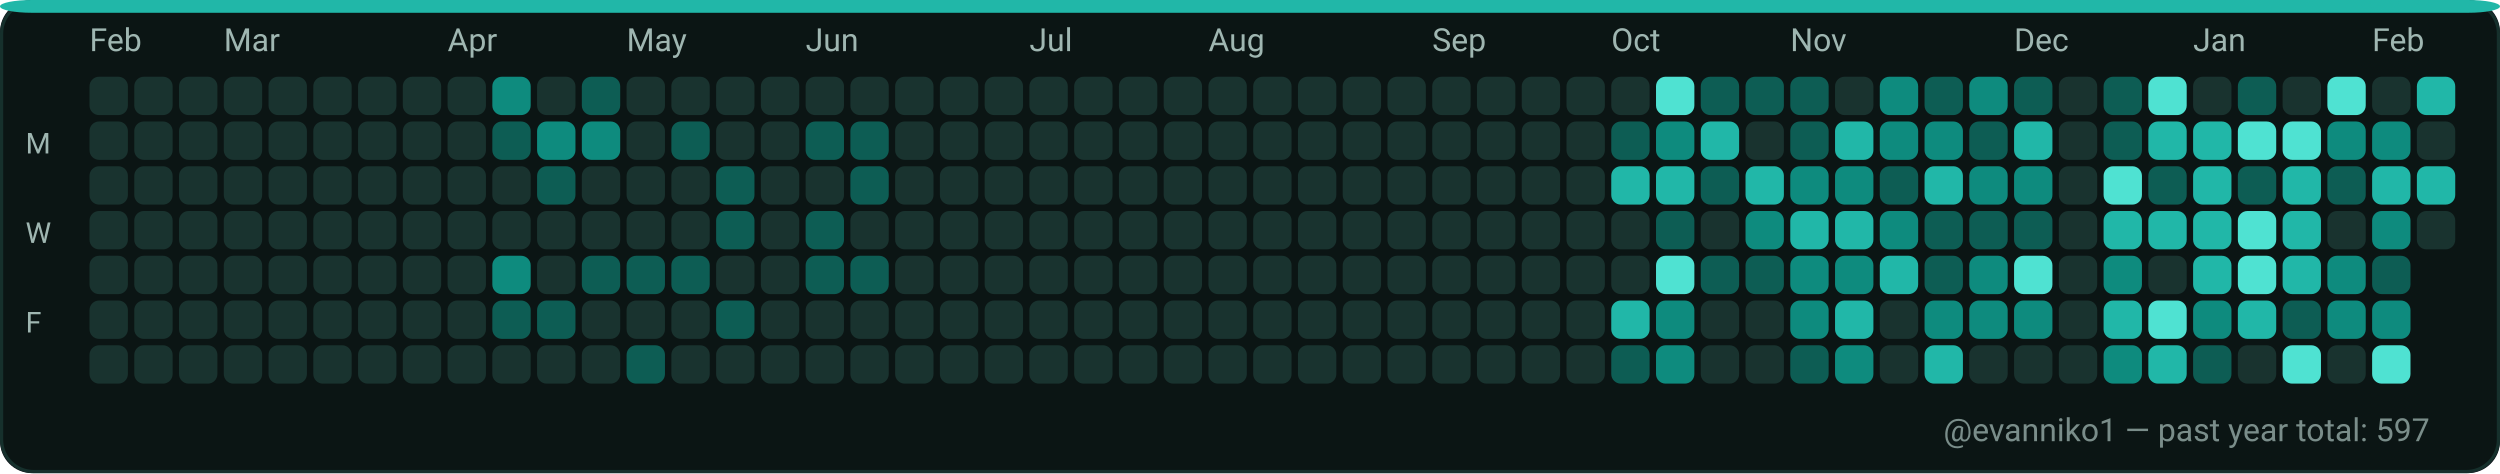
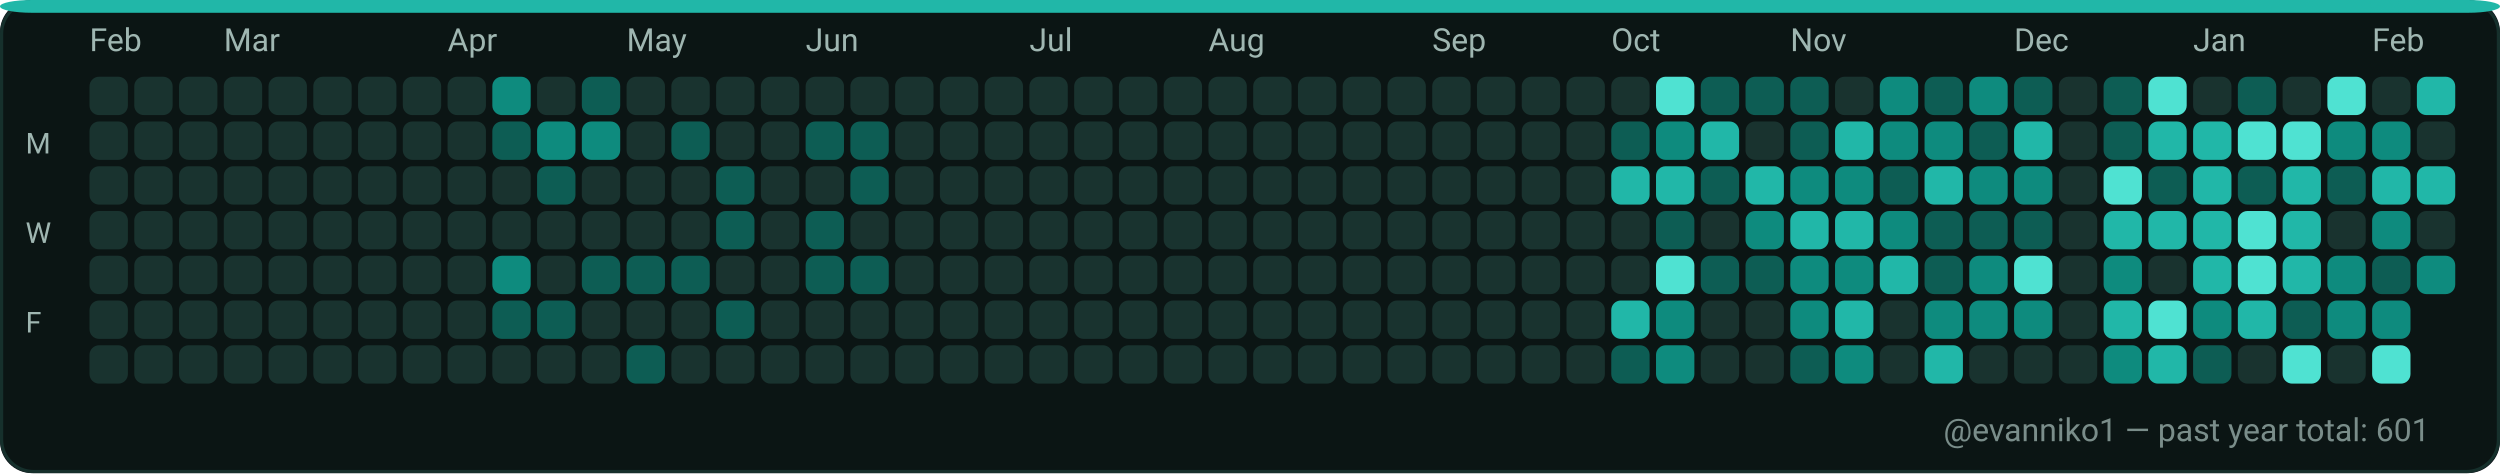
<svg xmlns="http://www.w3.org/2000/svg" width="782" height="148" viewBox="0 0 782 148" role="img" aria-label="GitHub contributions calendar for evanniko1">
  <rect x="0" y="0" width="782" height="148" rx="10" fill="#0D1117" />
  <rect x="0.5" y="0.5" width="781" height="147" rx="10" fill="#0B1514" stroke="#16302C" stroke-width="1" />
  <rect x="0" y="0" width="782" height="4" rx="10" fill="#21B7A8" />
  <text x="28" y="16" fill="#9FB6B1" font-family="ui-sans-serif, system-ui, -apple-system, Segoe UI, Roboto, Ubuntu, Cantarell, Noto Sans, Helvetica Neue, Arial" font-size="10" text-rendering="geometricPrecision">Feb</text>
  <text x="70" y="16" fill="#9FB6B1" font-family="ui-sans-serif, system-ui, -apple-system, Segoe UI, Roboto, Ubuntu, Cantarell, Noto Sans, Helvetica Neue, Arial" font-size="10" text-rendering="geometricPrecision">Mar</text>
  <text x="140" y="16" fill="#9FB6B1" font-family="ui-sans-serif, system-ui, -apple-system, Segoe UI, Roboto, Ubuntu, Cantarell, Noto Sans, Helvetica Neue, Arial" font-size="10" text-rendering="geometricPrecision">Apr</text>
  <text x="196" y="16" fill="#9FB6B1" font-family="ui-sans-serif, system-ui, -apple-system, Segoe UI, Roboto, Ubuntu, Cantarell, Noto Sans, Helvetica Neue, Arial" font-size="10" text-rendering="geometricPrecision">May</text>
  <text x="252" y="16" fill="#9FB6B1" font-family="ui-sans-serif, system-ui, -apple-system, Segoe UI, Roboto, Ubuntu, Cantarell, Noto Sans, Helvetica Neue, Arial" font-size="10" text-rendering="geometricPrecision">Jun</text>
  <text x="322" y="16" fill="#9FB6B1" font-family="ui-sans-serif, system-ui, -apple-system, Segoe UI, Roboto, Ubuntu, Cantarell, Noto Sans, Helvetica Neue, Arial" font-size="10" text-rendering="geometricPrecision">Jul</text>
  <text x="378" y="16" fill="#9FB6B1" font-family="ui-sans-serif, system-ui, -apple-system, Segoe UI, Roboto, Ubuntu, Cantarell, Noto Sans, Helvetica Neue, Arial" font-size="10" text-rendering="geometricPrecision">Aug</text>
  <text x="448" y="16" fill="#9FB6B1" font-family="ui-sans-serif, system-ui, -apple-system, Segoe UI, Roboto, Ubuntu, Cantarell, Noto Sans, Helvetica Neue, Arial" font-size="10" text-rendering="geometricPrecision">Sep</text>
  <text x="504" y="16" fill="#9FB6B1" font-family="ui-sans-serif, system-ui, -apple-system, Segoe UI, Roboto, Ubuntu, Cantarell, Noto Sans, Helvetica Neue, Arial" font-size="10" text-rendering="geometricPrecision">Oct</text>
  <text x="560" y="16" fill="#9FB6B1" font-family="ui-sans-serif, system-ui, -apple-system, Segoe UI, Roboto, Ubuntu, Cantarell, Noto Sans, Helvetica Neue, Arial" font-size="10" text-rendering="geometricPrecision">Nov</text>
  <text x="630" y="16" fill="#9FB6B1" font-family="ui-sans-serif, system-ui, -apple-system, Segoe UI, Roboto, Ubuntu, Cantarell, Noto Sans, Helvetica Neue, Arial" font-size="10" text-rendering="geometricPrecision">Dec</text>
  <text x="686" y="16" fill="#9FB6B1" font-family="ui-sans-serif, system-ui, -apple-system, Segoe UI, Roboto, Ubuntu, Cantarell, Noto Sans, Helvetica Neue, Arial" font-size="10" text-rendering="geometricPrecision">Jan</text>
  <text x="742" y="16" fill="#9FB6B1" font-family="ui-sans-serif, system-ui, -apple-system, Segoe UI, Roboto, Ubuntu, Cantarell, Noto Sans, Helvetica Neue, Arial" font-size="10" text-rendering="geometricPrecision">Feb</text>
  <text x="8" y="48" fill="#9FB6B1" font-family="ui-sans-serif, system-ui, -apple-system, Segoe UI, Roboto, Ubuntu, Cantarell, Noto Sans, Helvetica Neue, Arial" font-size="9" text-rendering="geometricPrecision">M</text>
  <text x="8" y="76" fill="#9FB6B1" font-family="ui-sans-serif, system-ui, -apple-system, Segoe UI, Roboto, Ubuntu, Cantarell, Noto Sans, Helvetica Neue, Arial" font-size="9" text-rendering="geometricPrecision">W</text>
  <text x="8" y="104" fill="#9FB6B1" font-family="ui-sans-serif, system-ui, -apple-system, Segoe UI, Roboto, Ubuntu, Cantarell, Noto Sans, Helvetica Neue, Arial" font-size="9" text-rendering="geometricPrecision">F</text>
  <g>
    <rect x="28" y="24" width="12" height="12" rx="3" fill="#19332F" />
  </g>
  <g>
    <rect x="28" y="38" width="12" height="12" rx="3" fill="#19332F" />
  </g>
  <g>
    <rect x="28" y="52" width="12" height="12" rx="3" fill="#19332F" />
  </g>
  <g>
    <rect x="28" y="66" width="12" height="12" rx="3" fill="#19332F" />
  </g>
  <g>
    <rect x="28" y="80" width="12" height="12" rx="3" fill="#19332F" />
  </g>
  <g>
    <rect x="28" y="94" width="12" height="12" rx="3" fill="#19332F" />
  </g>
  <g>
    <rect x="28" y="108" width="12" height="12" rx="3" fill="#19332F" />
  </g>
  <g>
    <rect x="42" y="24" width="12" height="12" rx="3" fill="#19332F" />
  </g>
  <g>
    <rect x="42" y="38" width="12" height="12" rx="3" fill="#19332F" />
  </g>
  <g>
    <rect x="42" y="52" width="12" height="12" rx="3" fill="#19332F" />
  </g>
  <g>
    <rect x="42" y="66" width="12" height="12" rx="3" fill="#19332F" />
  </g>
  <g>
    <rect x="42" y="80" width="12" height="12" rx="3" fill="#19332F" />
  </g>
  <g>
    <rect x="42" y="94" width="12" height="12" rx="3" fill="#19332F" />
  </g>
  <g>
    <rect x="42" y="108" width="12" height="12" rx="3" fill="#19332F" />
  </g>
  <g>
    <rect x="56" y="24" width="12" height="12" rx="3" fill="#19332F" />
  </g>
  <g>
    <rect x="56" y="38" width="12" height="12" rx="3" fill="#19332F" />
  </g>
  <g>
    <rect x="56" y="52" width="12" height="12" rx="3" fill="#19332F" />
  </g>
  <g>
    <rect x="56" y="66" width="12" height="12" rx="3" fill="#19332F" />
  </g>
  <g>
    <rect x="56" y="80" width="12" height="12" rx="3" fill="#19332F" />
  </g>
  <g>
    <rect x="56" y="94" width="12" height="12" rx="3" fill="#19332F" />
  </g>
  <g>
    <rect x="56" y="108" width="12" height="12" rx="3" fill="#19332F" />
  </g>
  <g>
    <rect x="70" y="24" width="12" height="12" rx="3" fill="#19332F" />
  </g>
  <g>
    <rect x="70" y="38" width="12" height="12" rx="3" fill="#19332F" />
  </g>
  <g>
    <rect x="70" y="52" width="12" height="12" rx="3" fill="#19332F" />
  </g>
  <g>
    <rect x="70" y="66" width="12" height="12" rx="3" fill="#19332F" />
  </g>
  <g>
    <rect x="70" y="80" width="12" height="12" rx="3" fill="#19332F" />
  </g>
  <g>
    <rect x="70" y="94" width="12" height="12" rx="3" fill="#19332F" />
  </g>
  <g>
    <rect x="70" y="108" width="12" height="12" rx="3" fill="#19332F" />
  </g>
  <g>
    <rect x="84" y="24" width="12" height="12" rx="3" fill="#19332F" />
  </g>
  <g>
    <rect x="84" y="38" width="12" height="12" rx="3" fill="#19332F" />
  </g>
  <g>
    <rect x="84" y="52" width="12" height="12" rx="3" fill="#19332F" />
  </g>
  <g>
    <rect x="84" y="66" width="12" height="12" rx="3" fill="#19332F" />
  </g>
  <g>
    <rect x="84" y="80" width="12" height="12" rx="3" fill="#19332F" />
  </g>
  <g>
    <rect x="84" y="94" width="12" height="12" rx="3" fill="#19332F" />
  </g>
  <g>
    <rect x="84" y="108" width="12" height="12" rx="3" fill="#19332F" />
  </g>
  <g>
    <rect x="98" y="24" width="12" height="12" rx="3" fill="#19332F" />
  </g>
  <g>
    <rect x="98" y="38" width="12" height="12" rx="3" fill="#19332F" />
  </g>
  <g>
    <rect x="98" y="52" width="12" height="12" rx="3" fill="#19332F" />
  </g>
  <g>
    <rect x="98" y="66" width="12" height="12" rx="3" fill="#19332F" />
  </g>
  <g>
    <rect x="98" y="80" width="12" height="12" rx="3" fill="#19332F" />
  </g>
  <g>
    <rect x="98" y="94" width="12" height="12" rx="3" fill="#19332F" />
  </g>
  <g>
    <rect x="98" y="108" width="12" height="12" rx="3" fill="#19332F" />
  </g>
  <g>
    <rect x="112" y="24" width="12" height="12" rx="3" fill="#19332F" />
  </g>
  <g>
    <rect x="112" y="38" width="12" height="12" rx="3" fill="#19332F" />
  </g>
  <g>
    <rect x="112" y="52" width="12" height="12" rx="3" fill="#19332F" />
  </g>
  <g>
    <rect x="112" y="66" width="12" height="12" rx="3" fill="#19332F" />
  </g>
  <g>
    <rect x="112" y="80" width="12" height="12" rx="3" fill="#19332F" />
  </g>
  <g>
    <rect x="112" y="94" width="12" height="12" rx="3" fill="#19332F" />
  </g>
  <g>
    <rect x="112" y="108" width="12" height="12" rx="3" fill="#19332F" />
  </g>
  <g>
    <rect x="126" y="24" width="12" height="12" rx="3" fill="#19332F" />
  </g>
  <g>
    <rect x="126" y="38" width="12" height="12" rx="3" fill="#19332F" />
  </g>
  <g>
    <rect x="126" y="52" width="12" height="12" rx="3" fill="#19332F" />
  </g>
  <g>
    <rect x="126" y="66" width="12" height="12" rx="3" fill="#19332F" />
  </g>
  <g>
    <rect x="126" y="80" width="12" height="12" rx="3" fill="#19332F" />
  </g>
  <g>
    <rect x="126" y="94" width="12" height="12" rx="3" fill="#19332F" />
  </g>
  <g>
    <rect x="126" y="108" width="12" height="12" rx="3" fill="#19332F" />
  </g>
  <g>
    <rect x="140" y="24" width="12" height="12" rx="3" fill="#19332F" />
  </g>
  <g>
    <rect x="140" y="38" width="12" height="12" rx="3" fill="#19332F" />
  </g>
  <g>
    <rect x="140" y="52" width="12" height="12" rx="3" fill="#19332F" />
  </g>
  <g>
    <rect x="140" y="66" width="12" height="12" rx="3" fill="#19332F" />
  </g>
  <g>
    <rect x="140" y="80" width="12" height="12" rx="3" fill="#19332F" />
  </g>
  <g>
    <rect x="140" y="94" width="12" height="12" rx="3" fill="#19332F" />
  </g>
  <g>
    <rect x="140" y="108" width="12" height="12" rx="3" fill="#19332F" />
  </g>
  <g>
    <rect x="154" y="24" width="12" height="12" rx="3" fill="#0E8B7E" />
  </g>
  <g>
    <rect x="154" y="38" width="12" height="12" rx="3" fill="#0D5D54" />
  </g>
  <g>
    <rect x="154" y="52" width="12" height="12" rx="3" fill="#19332F" />
  </g>
  <g>
    <rect x="154" y="66" width="12" height="12" rx="3" fill="#19332F" />
  </g>
  <g>
    <rect x="154" y="80" width="12" height="12" rx="3" fill="#0E8B7E" />
  </g>
  <g>
    <rect x="154" y="94" width="12" height="12" rx="3" fill="#0D5D54" />
  </g>
  <g>
    <rect x="154" y="108" width="12" height="12" rx="3" fill="#19332F" />
  </g>
  <g>
    <rect x="168" y="24" width="12" height="12" rx="3" fill="#19332F" />
  </g>
  <g>
    <rect x="168" y="38" width="12" height="12" rx="3" fill="#0E8B7E" />
  </g>
  <g>
    <rect x="168" y="52" width="12" height="12" rx="3" fill="#0D5D54" />
  </g>
  <g>
    <rect x="168" y="66" width="12" height="12" rx="3" fill="#19332F" />
  </g>
  <g>
    <rect x="168" y="80" width="12" height="12" rx="3" fill="#19332F" />
  </g>
  <g>
    <rect x="168" y="94" width="12" height="12" rx="3" fill="#0D5D54" />
  </g>
  <g>
    <rect x="168" y="108" width="12" height="12" rx="3" fill="#19332F" />
  </g>
  <g>
    <rect x="182" y="24" width="12" height="12" rx="3" fill="#0D5D54" />
  </g>
  <g>
    <rect x="182" y="38" width="12" height="12" rx="3" fill="#0E8B7E" />
  </g>
  <g>
    <rect x="182" y="52" width="12" height="12" rx="3" fill="#19332F" />
  </g>
  <g>
    <rect x="182" y="66" width="12" height="12" rx="3" fill="#19332F" />
  </g>
  <g>
    <rect x="182" y="80" width="12" height="12" rx="3" fill="#0D5D54" />
  </g>
  <g>
    <rect x="182" y="94" width="12" height="12" rx="3" fill="#19332F" />
  </g>
  <g>
    <rect x="182" y="108" width="12" height="12" rx="3" fill="#19332F" />
  </g>
  <g>
    <rect x="196" y="24" width="12" height="12" rx="3" fill="#19332F" />
  </g>
  <g>
    <rect x="196" y="38" width="12" height="12" rx="3" fill="#19332F" />
  </g>
  <g>
    <rect x="196" y="52" width="12" height="12" rx="3" fill="#19332F" />
  </g>
  <g>
    <rect x="196" y="66" width="12" height="12" rx="3" fill="#19332F" />
  </g>
  <g>
    <rect x="196" y="80" width="12" height="12" rx="3" fill="#0D5D54" />
  </g>
  <g>
    <rect x="196" y="94" width="12" height="12" rx="3" fill="#19332F" />
  </g>
  <g>
    <rect x="196" y="108" width="12" height="12" rx="3" fill="#0D5D54" />
  </g>
  <g>
    <rect x="210" y="24" width="12" height="12" rx="3" fill="#19332F" />
  </g>
  <g>
    <rect x="210" y="38" width="12" height="12" rx="3" fill="#0D5D54" />
  </g>
  <g>
    <rect x="210" y="52" width="12" height="12" rx="3" fill="#19332F" />
  </g>
  <g>
    <rect x="210" y="66" width="12" height="12" rx="3" fill="#19332F" />
  </g>
  <g>
    <rect x="210" y="80" width="12" height="12" rx="3" fill="#0D5D54" />
  </g>
  <g>
    <rect x="210" y="94" width="12" height="12" rx="3" fill="#19332F" />
  </g>
  <g>
    <rect x="210" y="108" width="12" height="12" rx="3" fill="#19332F" />
  </g>
  <g>
    <rect x="224" y="24" width="12" height="12" rx="3" fill="#19332F" />
  </g>
  <g>
    <rect x="224" y="38" width="12" height="12" rx="3" fill="#19332F" />
  </g>
  <g>
    <rect x="224" y="52" width="12" height="12" rx="3" fill="#0D5D54" />
  </g>
  <g>
    <rect x="224" y="66" width="12" height="12" rx="3" fill="#0D5D54" />
  </g>
  <g>
    <rect x="224" y="80" width="12" height="12" rx="3" fill="#19332F" />
  </g>
  <g>
    <rect x="224" y="94" width="12" height="12" rx="3" fill="#0D5D54" />
  </g>
  <g>
    <rect x="224" y="108" width="12" height="12" rx="3" fill="#19332F" />
  </g>
  <g>
    <rect x="238" y="24" width="12" height="12" rx="3" fill="#19332F" />
  </g>
  <g>
    <rect x="238" y="38" width="12" height="12" rx="3" fill="#19332F" />
  </g>
  <g>
    <rect x="238" y="52" width="12" height="12" rx="3" fill="#19332F" />
  </g>
  <g>
    <rect x="238" y="66" width="12" height="12" rx="3" fill="#19332F" />
  </g>
  <g>
    <rect x="238" y="80" width="12" height="12" rx="3" fill="#19332F" />
  </g>
  <g>
    <rect x="238" y="94" width="12" height="12" rx="3" fill="#19332F" />
  </g>
  <g>
    <rect x="238" y="108" width="12" height="12" rx="3" fill="#19332F" />
  </g>
  <g>
    <rect x="252" y="24" width="12" height="12" rx="3" fill="#19332F" />
  </g>
  <g>
    <rect x="252" y="38" width="12" height="12" rx="3" fill="#0D5D54" />
  </g>
  <g>
    <rect x="252" y="52" width="12" height="12" rx="3" fill="#19332F" />
  </g>
  <g>
    <rect x="252" y="66" width="12" height="12" rx="3" fill="#0D5D54" />
  </g>
  <g>
    <rect x="252" y="80" width="12" height="12" rx="3" fill="#0D5D54" />
  </g>
  <g>
    <rect x="252" y="94" width="12" height="12" rx="3" fill="#19332F" />
  </g>
  <g>
    <rect x="252" y="108" width="12" height="12" rx="3" fill="#19332F" />
  </g>
  <g>
    <rect x="266" y="24" width="12" height="12" rx="3" fill="#19332F" />
  </g>
  <g>
    <rect x="266" y="38" width="12" height="12" rx="3" fill="#0D5D54" />
  </g>
  <g>
    <rect x="266" y="52" width="12" height="12" rx="3" fill="#0D5D54" />
  </g>
  <g>
    <rect x="266" y="66" width="12" height="12" rx="3" fill="#19332F" />
  </g>
  <g>
    <rect x="266" y="80" width="12" height="12" rx="3" fill="#0D5D54" />
  </g>
  <g>
    <rect x="266" y="94" width="12" height="12" rx="3" fill="#19332F" />
  </g>
  <g>
    <rect x="266" y="108" width="12" height="12" rx="3" fill="#19332F" />
  </g>
  <g>
    <rect x="280" y="24" width="12" height="12" rx="3" fill="#19332F" />
  </g>
  <g>
    <rect x="280" y="38" width="12" height="12" rx="3" fill="#19332F" />
  </g>
  <g>
    <rect x="280" y="52" width="12" height="12" rx="3" fill="#19332F" />
  </g>
  <g>
    <rect x="280" y="66" width="12" height="12" rx="3" fill="#19332F" />
  </g>
  <g>
    <rect x="280" y="80" width="12" height="12" rx="3" fill="#19332F" />
  </g>
  <g>
    <rect x="280" y="94" width="12" height="12" rx="3" fill="#19332F" />
  </g>
  <g>
    <rect x="280" y="108" width="12" height="12" rx="3" fill="#19332F" />
  </g>
  <g>
    <rect x="294" y="24" width="12" height="12" rx="3" fill="#19332F" />
  </g>
  <g>
    <rect x="294" y="38" width="12" height="12" rx="3" fill="#19332F" />
  </g>
  <g>
    <rect x="294" y="52" width="12" height="12" rx="3" fill="#19332F" />
  </g>
  <g>
    <rect x="294" y="66" width="12" height="12" rx="3" fill="#19332F" />
  </g>
  <g>
    <rect x="294" y="80" width="12" height="12" rx="3" fill="#19332F" />
  </g>
  <g>
    <rect x="294" y="94" width="12" height="12" rx="3" fill="#19332F" />
  </g>
  <g>
    <rect x="294" y="108" width="12" height="12" rx="3" fill="#19332F" />
  </g>
  <g>
    <rect x="308" y="24" width="12" height="12" rx="3" fill="#19332F" />
  </g>
  <g>
    <rect x="308" y="38" width="12" height="12" rx="3" fill="#19332F" />
  </g>
  <g>
    <rect x="308" y="52" width="12" height="12" rx="3" fill="#19332F" />
  </g>
  <g>
    <rect x="308" y="66" width="12" height="12" rx="3" fill="#19332F" />
  </g>
  <g>
    <rect x="308" y="80" width="12" height="12" rx="3" fill="#19332F" />
  </g>
  <g>
    <rect x="308" y="94" width="12" height="12" rx="3" fill="#19332F" />
  </g>
  <g>
    <rect x="308" y="108" width="12" height="12" rx="3" fill="#19332F" />
  </g>
  <g>
    <rect x="322" y="24" width="12" height="12" rx="3" fill="#19332F" />
  </g>
  <g>
    <rect x="322" y="38" width="12" height="12" rx="3" fill="#19332F" />
  </g>
  <g>
    <rect x="322" y="52" width="12" height="12" rx="3" fill="#19332F" />
  </g>
  <g>
    <rect x="322" y="66" width="12" height="12" rx="3" fill="#19332F" />
  </g>
  <g>
    <rect x="322" y="80" width="12" height="12" rx="3" fill="#19332F" />
  </g>
  <g>
    <rect x="322" y="94" width="12" height="12" rx="3" fill="#19332F" />
  </g>
  <g>
    <rect x="322" y="108" width="12" height="12" rx="3" fill="#19332F" />
  </g>
  <g>
    <rect x="336" y="24" width="12" height="12" rx="3" fill="#19332F" />
  </g>
  <g>
    <rect x="336" y="38" width="12" height="12" rx="3" fill="#19332F" />
  </g>
  <g>
    <rect x="336" y="52" width="12" height="12" rx="3" fill="#19332F" />
  </g>
  <g>
    <rect x="336" y="66" width="12" height="12" rx="3" fill="#19332F" />
  </g>
  <g>
    <rect x="336" y="80" width="12" height="12" rx="3" fill="#19332F" />
  </g>
  <g>
    <rect x="336" y="94" width="12" height="12" rx="3" fill="#19332F" />
  </g>
  <g>
    <rect x="336" y="108" width="12" height="12" rx="3" fill="#19332F" />
  </g>
  <g>
    <rect x="350" y="24" width="12" height="12" rx="3" fill="#19332F" />
  </g>
  <g>
    <rect x="350" y="38" width="12" height="12" rx="3" fill="#19332F" />
  </g>
  <g>
    <rect x="350" y="52" width="12" height="12" rx="3" fill="#19332F" />
  </g>
  <g>
    <rect x="350" y="66" width="12" height="12" rx="3" fill="#19332F" />
  </g>
  <g>
    <rect x="350" y="80" width="12" height="12" rx="3" fill="#19332F" />
  </g>
  <g>
    <rect x="350" y="94" width="12" height="12" rx="3" fill="#19332F" />
  </g>
  <g>
    <rect x="350" y="108" width="12" height="12" rx="3" fill="#19332F" />
  </g>
  <g>
    <rect x="364" y="24" width="12" height="12" rx="3" fill="#19332F" />
  </g>
  <g>
    <rect x="364" y="38" width="12" height="12" rx="3" fill="#19332F" />
  </g>
  <g>
    <rect x="364" y="52" width="12" height="12" rx="3" fill="#19332F" />
  </g>
  <g>
    <rect x="364" y="66" width="12" height="12" rx="3" fill="#19332F" />
  </g>
  <g>
    <rect x="364" y="80" width="12" height="12" rx="3" fill="#19332F" />
  </g>
  <g>
    <rect x="364" y="94" width="12" height="12" rx="3" fill="#19332F" />
  </g>
  <g>
    <rect x="364" y="108" width="12" height="12" rx="3" fill="#19332F" />
  </g>
  <g>
    <rect x="378" y="24" width="12" height="12" rx="3" fill="#19332F" />
  </g>
  <g>
    <rect x="378" y="38" width="12" height="12" rx="3" fill="#19332F" />
  </g>
  <g>
    <rect x="378" y="52" width="12" height="12" rx="3" fill="#19332F" />
  </g>
  <g>
    <rect x="378" y="66" width="12" height="12" rx="3" fill="#19332F" />
  </g>
  <g>
    <rect x="378" y="80" width="12" height="12" rx="3" fill="#19332F" />
  </g>
  <g>
    <rect x="378" y="94" width="12" height="12" rx="3" fill="#19332F" />
  </g>
  <g>
    <rect x="378" y="108" width="12" height="12" rx="3" fill="#19332F" />
  </g>
  <g>
    <rect x="392" y="24" width="12" height="12" rx="3" fill="#19332F" />
  </g>
  <g>
    <rect x="392" y="38" width="12" height="12" rx="3" fill="#19332F" />
  </g>
  <g>
    <rect x="392" y="52" width="12" height="12" rx="3" fill="#19332F" />
  </g>
  <g>
    <rect x="392" y="66" width="12" height="12" rx="3" fill="#19332F" />
  </g>
  <g>
    <rect x="392" y="80" width="12" height="12" rx="3" fill="#19332F" />
  </g>
  <g>
    <rect x="392" y="94" width="12" height="12" rx="3" fill="#19332F" />
  </g>
  <g>
    <rect x="392" y="108" width="12" height="12" rx="3" fill="#19332F" />
  </g>
  <g>
    <rect x="406" y="24" width="12" height="12" rx="3" fill="#19332F" />
  </g>
  <g>
    <rect x="406" y="38" width="12" height="12" rx="3" fill="#19332F" />
  </g>
  <g>
    <rect x="406" y="52" width="12" height="12" rx="3" fill="#19332F" />
  </g>
  <g>
    <rect x="406" y="66" width="12" height="12" rx="3" fill="#19332F" />
  </g>
  <g>
    <rect x="406" y="80" width="12" height="12" rx="3" fill="#19332F" />
  </g>
  <g>
    <rect x="406" y="94" width="12" height="12" rx="3" fill="#19332F" />
  </g>
  <g>
    <rect x="406" y="108" width="12" height="12" rx="3" fill="#19332F" />
  </g>
  <g>
    <rect x="420" y="24" width="12" height="12" rx="3" fill="#19332F" />
  </g>
  <g>
    <rect x="420" y="38" width="12" height="12" rx="3" fill="#19332F" />
  </g>
  <g>
    <rect x="420" y="52" width="12" height="12" rx="3" fill="#19332F" />
  </g>
  <g>
    <rect x="420" y="66" width="12" height="12" rx="3" fill="#19332F" />
  </g>
  <g>
    <rect x="420" y="80" width="12" height="12" rx="3" fill="#19332F" />
  </g>
  <g>
    <rect x="420" y="94" width="12" height="12" rx="3" fill="#19332F" />
  </g>
  <g>
    <rect x="420" y="108" width="12" height="12" rx="3" fill="#19332F" />
  </g>
  <g>
    <rect x="434" y="24" width="12" height="12" rx="3" fill="#19332F" />
  </g>
  <g>
    <rect x="434" y="38" width="12" height="12" rx="3" fill="#19332F" />
  </g>
  <g>
    <rect x="434" y="52" width="12" height="12" rx="3" fill="#19332F" />
  </g>
  <g>
    <rect x="434" y="66" width="12" height="12" rx="3" fill="#19332F" />
  </g>
  <g>
    <rect x="434" y="80" width="12" height="12" rx="3" fill="#19332F" />
  </g>
  <g>
    <rect x="434" y="94" width="12" height="12" rx="3" fill="#19332F" />
  </g>
  <g>
    <rect x="434" y="108" width="12" height="12" rx="3" fill="#19332F" />
  </g>
  <g>
    <rect x="448" y="24" width="12" height="12" rx="3" fill="#19332F" />
  </g>
  <g>
    <rect x="448" y="38" width="12" height="12" rx="3" fill="#19332F" />
  </g>
  <g>
    <rect x="448" y="52" width="12" height="12" rx="3" fill="#19332F" />
  </g>
  <g>
    <rect x="448" y="66" width="12" height="12" rx="3" fill="#19332F" />
  </g>
  <g>
    <rect x="448" y="80" width="12" height="12" rx="3" fill="#19332F" />
  </g>
  <g>
    <rect x="448" y="94" width="12" height="12" rx="3" fill="#19332F" />
  </g>
  <g>
    <rect x="448" y="108" width="12" height="12" rx="3" fill="#19332F" />
  </g>
  <g>
    <rect x="462" y="24" width="12" height="12" rx="3" fill="#19332F" />
  </g>
  <g>
    <rect x="462" y="38" width="12" height="12" rx="3" fill="#19332F" />
  </g>
  <g>
    <rect x="462" y="52" width="12" height="12" rx="3" fill="#19332F" />
  </g>
  <g>
    <rect x="462" y="66" width="12" height="12" rx="3" fill="#19332F" />
  </g>
  <g>
    <rect x="462" y="80" width="12" height="12" rx="3" fill="#19332F" />
  </g>
  <g>
    <rect x="462" y="94" width="12" height="12" rx="3" fill="#19332F" />
  </g>
  <g>
    <rect x="462" y="108" width="12" height="12" rx="3" fill="#19332F" />
  </g>
  <g>
    <rect x="476" y="24" width="12" height="12" rx="3" fill="#19332F" />
  </g>
  <g>
    <rect x="476" y="38" width="12" height="12" rx="3" fill="#19332F" />
  </g>
  <g>
    <rect x="476" y="52" width="12" height="12" rx="3" fill="#19332F" />
  </g>
  <g>
    <rect x="476" y="66" width="12" height="12" rx="3" fill="#19332F" />
  </g>
  <g>
    <rect x="476" y="80" width="12" height="12" rx="3" fill="#19332F" />
  </g>
  <g>
    <rect x="476" y="94" width="12" height="12" rx="3" fill="#19332F" />
  </g>
  <g>
    <rect x="476" y="108" width="12" height="12" rx="3" fill="#19332F" />
  </g>
  <g>
    <rect x="490" y="24" width="12" height="12" rx="3" fill="#19332F" />
  </g>
  <g>
    <rect x="490" y="38" width="12" height="12" rx="3" fill="#19332F" />
  </g>
  <g>
    <rect x="490" y="52" width="12" height="12" rx="3" fill="#19332F" />
  </g>
  <g>
    <rect x="490" y="66" width="12" height="12" rx="3" fill="#19332F" />
  </g>
  <g>
    <rect x="490" y="80" width="12" height="12" rx="3" fill="#19332F" />
  </g>
  <g>
    <rect x="490" y="94" width="12" height="12" rx="3" fill="#19332F" />
  </g>
  <g>
    <rect x="490" y="108" width="12" height="12" rx="3" fill="#19332F" />
  </g>
  <g>
    <rect x="504" y="24" width="12" height="12" rx="3" fill="#19332F" />
  </g>
  <g>
    <rect x="504" y="38" width="12" height="12" rx="3" fill="#0D5D54" />
  </g>
  <g>
    <rect x="504" y="52" width="12" height="12" rx="3" fill="#21B7A8" />
  </g>
  <g>
    <rect x="504" y="66" width="12" height="12" rx="3" fill="#19332F" />
  </g>
  <g>
    <rect x="504" y="80" width="12" height="12" rx="3" fill="#19332F" />
  </g>
  <g>
    <rect x="504" y="94" width="12" height="12" rx="3" fill="#21B7A8" />
  </g>
  <g>
    <rect x="504" y="108" width="12" height="12" rx="3" fill="#0D5D54" />
  </g>
  <g>
    <rect x="518" y="24" width="12" height="12" rx="3" fill="#4FE2D2" />
  </g>
  <g>
    <rect x="518" y="38" width="12" height="12" rx="3" fill="#0E8B7E" />
  </g>
  <g>
    <rect x="518" y="52" width="12" height="12" rx="3" fill="#21B7A8" />
  </g>
  <g>
    <rect x="518" y="66" width="12" height="12" rx="3" fill="#0D5D54" />
  </g>
  <g>
    <rect x="518" y="80" width="12" height="12" rx="3" fill="#4FE2D2" />
  </g>
  <g>
    <rect x="518" y="94" width="12" height="12" rx="3" fill="#0E8B7E" />
  </g>
  <g>
    <rect x="518" y="108" width="12" height="12" rx="3" fill="#0E8B7E" />
  </g>
  <g>
    <rect x="532" y="24" width="12" height="12" rx="3" fill="#0D5D54" />
  </g>
  <g>
    <rect x="532" y="38" width="12" height="12" rx="3" fill="#21B7A8" />
  </g>
  <g>
    <rect x="532" y="52" width="12" height="12" rx="3" fill="#0D5D54" />
  </g>
  <g>
    <rect x="532" y="66" width="12" height="12" rx="3" fill="#19332F" />
  </g>
  <g>
    <rect x="532" y="80" width="12" height="12" rx="3" fill="#0D5D54" />
  </g>
  <g>
    <rect x="532" y="94" width="12" height="12" rx="3" fill="#19332F" />
  </g>
  <g>
    <rect x="532" y="108" width="12" height="12" rx="3" fill="#19332F" />
  </g>
  <g>
    <rect x="546" y="24" width="12" height="12" rx="3" fill="#0D5D54" />
  </g>
  <g>
    <rect x="546" y="38" width="12" height="12" rx="3" fill="#19332F" />
  </g>
  <g>
    <rect x="546" y="52" width="12" height="12" rx="3" fill="#21B7A8" />
  </g>
  <g>
    <rect x="546" y="66" width="12" height="12" rx="3" fill="#0E8B7E" />
  </g>
  <g>
    <rect x="546" y="80" width="12" height="12" rx="3" fill="#0D5D54" />
  </g>
  <g>
    <rect x="546" y="94" width="12" height="12" rx="3" fill="#19332F" />
  </g>
  <g>
    <rect x="546" y="108" width="12" height="12" rx="3" fill="#19332F" />
  </g>
  <g>
    <rect x="560" y="24" width="12" height="12" rx="3" fill="#0D5D54" />
  </g>
  <g>
    <rect x="560" y="38" width="12" height="12" rx="3" fill="#0D5D54" />
  </g>
  <g>
    <rect x="560" y="52" width="12" height="12" rx="3" fill="#0E8B7E" />
  </g>
  <g>
    <rect x="560" y="66" width="12" height="12" rx="3" fill="#21B7A8" />
  </g>
  <g>
    <rect x="560" y="80" width="12" height="12" rx="3" fill="#0E8B7E" />
  </g>
  <g>
    <rect x="560" y="94" width="12" height="12" rx="3" fill="#0E8B7E" />
  </g>
  <g>
    <rect x="560" y="108" width="12" height="12" rx="3" fill="#0D5D54" />
  </g>
  <g>
    <rect x="574" y="24" width="12" height="12" rx="3" fill="#19332F" />
  </g>
  <g>
    <rect x="574" y="38" width="12" height="12" rx="3" fill="#21B7A8" />
  </g>
  <g>
    <rect x="574" y="52" width="12" height="12" rx="3" fill="#0E8B7E" />
  </g>
  <g>
    <rect x="574" y="66" width="12" height="12" rx="3" fill="#21B7A8" />
  </g>
  <g>
    <rect x="574" y="80" width="12" height="12" rx="3" fill="#0E8B7E" />
  </g>
  <g>
    <rect x="574" y="94" width="12" height="12" rx="3" fill="#21B7A8" />
  </g>
  <g>
    <rect x="574" y="108" width="12" height="12" rx="3" fill="#0E8B7E" />
  </g>
  <g>
    <rect x="588" y="24" width="12" height="12" rx="3" fill="#0E8B7E" />
  </g>
  <g>
    <rect x="588" y="38" width="12" height="12" rx="3" fill="#0E8B7E" />
  </g>
  <g>
    <rect x="588" y="52" width="12" height="12" rx="3" fill="#0D5D54" />
  </g>
  <g>
    <rect x="588" y="66" width="12" height="12" rx="3" fill="#0E8B7E" />
  </g>
  <g>
    <rect x="588" y="80" width="12" height="12" rx="3" fill="#21B7A8" />
  </g>
  <g>
    <rect x="588" y="94" width="12" height="12" rx="3" fill="#19332F" />
  </g>
  <g>
    <rect x="588" y="108" width="12" height="12" rx="3" fill="#19332F" />
  </g>
  <g>
    <rect x="602" y="24" width="12" height="12" rx="3" fill="#0D5D54" />
  </g>
  <g>
    <rect x="602" y="38" width="12" height="12" rx="3" fill="#0E8B7E" />
  </g>
  <g>
    <rect x="602" y="52" width="12" height="12" rx="3" fill="#21B7A8" />
  </g>
  <g>
    <rect x="602" y="66" width="12" height="12" rx="3" fill="#0D5D54" />
  </g>
  <g>
    <rect x="602" y="80" width="12" height="12" rx="3" fill="#0D5D54" />
  </g>
  <g>
    <rect x="602" y="94" width="12" height="12" rx="3" fill="#0E8B7E" />
  </g>
  <g>
    <rect x="602" y="108" width="12" height="12" rx="3" fill="#21B7A8" />
  </g>
  <g>
    <rect x="616" y="24" width="12" height="12" rx="3" fill="#0E8B7E" />
  </g>
  <g>
    <rect x="616" y="38" width="12" height="12" rx="3" fill="#0D5D54" />
  </g>
  <g>
    <rect x="616" y="52" width="12" height="12" rx="3" fill="#0E8B7E" />
  </g>
  <g>
    <rect x="616" y="66" width="12" height="12" rx="3" fill="#0D5D54" />
  </g>
  <g>
    <rect x="616" y="80" width="12" height="12" rx="3" fill="#0E8B7E" />
  </g>
  <g>
    <rect x="616" y="94" width="12" height="12" rx="3" fill="#0E8B7E" />
  </g>
  <g>
    <rect x="616" y="108" width="12" height="12" rx="3" fill="#19332F" />
  </g>
  <g>
    <rect x="630" y="24" width="12" height="12" rx="3" fill="#0D5D54" />
  </g>
  <g>
    <rect x="630" y="38" width="12" height="12" rx="3" fill="#21B7A8" />
  </g>
  <g>
    <rect x="630" y="52" width="12" height="12" rx="3" fill="#0E8B7E" />
  </g>
  <g>
    <rect x="630" y="66" width="12" height="12" rx="3" fill="#0D5D54" />
  </g>
  <g>
    <rect x="630" y="80" width="12" height="12" rx="3" fill="#4FE2D2" />
  </g>
  <g>
    <rect x="630" y="94" width="12" height="12" rx="3" fill="#0E8B7E" />
  </g>
  <g>
    <rect x="630" y="108" width="12" height="12" rx="3" fill="#19332F" />
  </g>
  <g>
    <rect x="644" y="24" width="12" height="12" rx="3" fill="#19332F" />
  </g>
  <g>
    <rect x="644" y="38" width="12" height="12" rx="3" fill="#19332F" />
  </g>
  <g>
    <rect x="644" y="52" width="12" height="12" rx="3" fill="#19332F" />
  </g>
  <g>
    <rect x="644" y="66" width="12" height="12" rx="3" fill="#19332F" />
  </g>
  <g>
    <rect x="644" y="80" width="12" height="12" rx="3" fill="#19332F" />
  </g>
  <g>
    <rect x="644" y="94" width="12" height="12" rx="3" fill="#19332F" />
  </g>
  <g>
    <rect x="644" y="108" width="12" height="12" rx="3" fill="#19332F" />
  </g>
  <g>
    <rect x="658" y="24" width="12" height="12" rx="3" fill="#0D5D54" />
  </g>
  <g>
    <rect x="658" y="38" width="12" height="12" rx="3" fill="#0D5D54" />
  </g>
  <g>
    <rect x="658" y="52" width="12" height="12" rx="3" fill="#4FE2D2" />
  </g>
  <g>
    <rect x="658" y="66" width="12" height="12" rx="3" fill="#21B7A8" />
  </g>
  <g>
    <rect x="658" y="80" width="12" height="12" rx="3" fill="#0E8B7E" />
  </g>
  <g>
    <rect x="658" y="94" width="12" height="12" rx="3" fill="#21B7A8" />
  </g>
  <g>
    <rect x="658" y="108" width="12" height="12" rx="3" fill="#0E8B7E" />
  </g>
  <g>
    <rect x="672" y="24" width="12" height="12" rx="3" fill="#4FE2D2" />
  </g>
  <g>
    <rect x="672" y="38" width="12" height="12" rx="3" fill="#21B7A8" />
  </g>
  <g>
    <rect x="672" y="52" width="12" height="12" rx="3" fill="#0D5D54" />
  </g>
  <g>
    <rect x="672" y="66" width="12" height="12" rx="3" fill="#21B7A8" />
  </g>
  <g>
    <rect x="672" y="80" width="12" height="12" rx="3" fill="#19332F" />
  </g>
  <g>
    <rect x="672" y="94" width="12" height="12" rx="3" fill="#4FE2D2" />
  </g>
  <g>
    <rect x="672" y="108" width="12" height="12" rx="3" fill="#21B7A8" />
  </g>
  <g>
    <rect x="686" y="24" width="12" height="12" rx="3" fill="#19332F" />
  </g>
  <g>
    <rect x="686" y="38" width="12" height="12" rx="3" fill="#21B7A8" />
  </g>
  <g>
    <rect x="686" y="52" width="12" height="12" rx="3" fill="#21B7A8" />
  </g>
  <g>
    <rect x="686" y="66" width="12" height="12" rx="3" fill="#21B7A8" />
  </g>
  <g>
    <rect x="686" y="80" width="12" height="12" rx="3" fill="#21B7A8" />
  </g>
  <g>
    <rect x="686" y="94" width="12" height="12" rx="3" fill="#0E8B7E" />
  </g>
  <g>
    <rect x="686" y="108" width="12" height="12" rx="3" fill="#0D5D54" />
  </g>
  <g>
    <rect x="700" y="24" width="12" height="12" rx="3" fill="#0D5D54" />
  </g>
  <g>
    <rect x="700" y="38" width="12" height="12" rx="3" fill="#4FE2D2" />
  </g>
  <g>
    <rect x="700" y="52" width="12" height="12" rx="3" fill="#0D5D54" />
  </g>
  <g>
    <rect x="700" y="66" width="12" height="12" rx="3" fill="#4FE2D2" />
  </g>
  <g>
    <rect x="700" y="80" width="12" height="12" rx="3" fill="#4FE2D2" />
  </g>
  <g>
    <rect x="700" y="94" width="12" height="12" rx="3" fill="#21B7A8" />
  </g>
  <g>
    <rect x="700" y="108" width="12" height="12" rx="3" fill="#19332F" />
  </g>
  <g>
    <rect x="714" y="24" width="12" height="12" rx="3" fill="#19332F" />
  </g>
  <g>
    <rect x="714" y="38" width="12" height="12" rx="3" fill="#4FE2D2" />
  </g>
  <g>
    <rect x="714" y="52" width="12" height="12" rx="3" fill="#21B7A8" />
  </g>
  <g>
    <rect x="714" y="66" width="12" height="12" rx="3" fill="#21B7A8" />
  </g>
  <g>
    <rect x="714" y="80" width="12" height="12" rx="3" fill="#21B7A8" />
  </g>
  <g>
    <rect x="714" y="94" width="12" height="12" rx="3" fill="#0D5D54" />
  </g>
  <g>
    <rect x="714" y="108" width="12" height="12" rx="3" fill="#4FE2D2" />
  </g>
  <g>
    <rect x="728" y="24" width="12" height="12" rx="3" fill="#4FE2D2" />
  </g>
  <g>
    <rect x="728" y="38" width="12" height="12" rx="3" fill="#0E8B7E" />
  </g>
  <g>
    <rect x="728" y="52" width="12" height="12" rx="3" fill="#0D5D54" />
  </g>
  <g>
    <rect x="728" y="66" width="12" height="12" rx="3" fill="#19332F" />
  </g>
  <g>
    <rect x="728" y="80" width="12" height="12" rx="3" fill="#0E8B7E" />
  </g>
  <g>
    <rect x="728" y="94" width="12" height="12" rx="3" fill="#0E8B7E" />
  </g>
  <g>
    <rect x="728" y="108" width="12" height="12" rx="3" fill="#19332F" />
  </g>
  <g>
    <rect x="742" y="24" width="12" height="12" rx="3" fill="#19332F" />
  </g>
  <g>
    <rect x="742" y="38" width="12" height="12" rx="3" fill="#0E8B7E" />
  </g>
  <g>
    <rect x="742" y="52" width="12" height="12" rx="3" fill="#21B7A8" />
  </g>
  <g>
    <rect x="742" y="66" width="12" height="12" rx="3" fill="#0E8B7E" />
  </g>
  <g>
    <rect x="742" y="80" width="12" height="12" rx="3" fill="#0D5D54" />
  </g>
  <g>
    <rect x="742" y="94" width="12" height="12" rx="3" fill="#0E8B7E" />
  </g>
  <g>
    <rect x="742" y="108" width="12" height="12" rx="3" fill="#4FE2D2" />
  </g>
  <g>
    <rect x="756" y="24" width="12" height="12" rx="3" fill="#21B7A8" />
  </g>
  <g>
    <rect x="756" y="38" width="12" height="12" rx="3" fill="#19332F" />
  </g>
  <g>
    <rect x="756" y="52" width="12" height="12" rx="3" fill="#21B7A8" />
  </g>
  <g>
    <rect x="756" y="66" width="12" height="12" rx="3" fill="#19332F" />
  </g>
-   <text x="760" y="138" fill="#9FB6B1" font-family="ui-sans-serif, system-ui, -apple-system, Segoe UI, Roboto, Ubuntu, Cantarell, Noto Sans, Helvetica Neue, Arial" font-size="10" text-anchor="end" opacity="0.75">@evanniko1 — past year total: 597</text>
+   <g>
+     <rect x="756" y="80" width="12" height="12" rx="3" fill="#0E8B7E" />
+   </g>
+   <text x="760" y="138" fill="#9FB6B1" font-family="ui-sans-serif, system-ui, -apple-system, Segoe UI, Roboto, Ubuntu, Cantarell, Noto Sans, Helvetica Neue, Arial" font-size="10" text-anchor="end" opacity="0.75">@evanniko1 — past year total: 601</text>
</svg>
